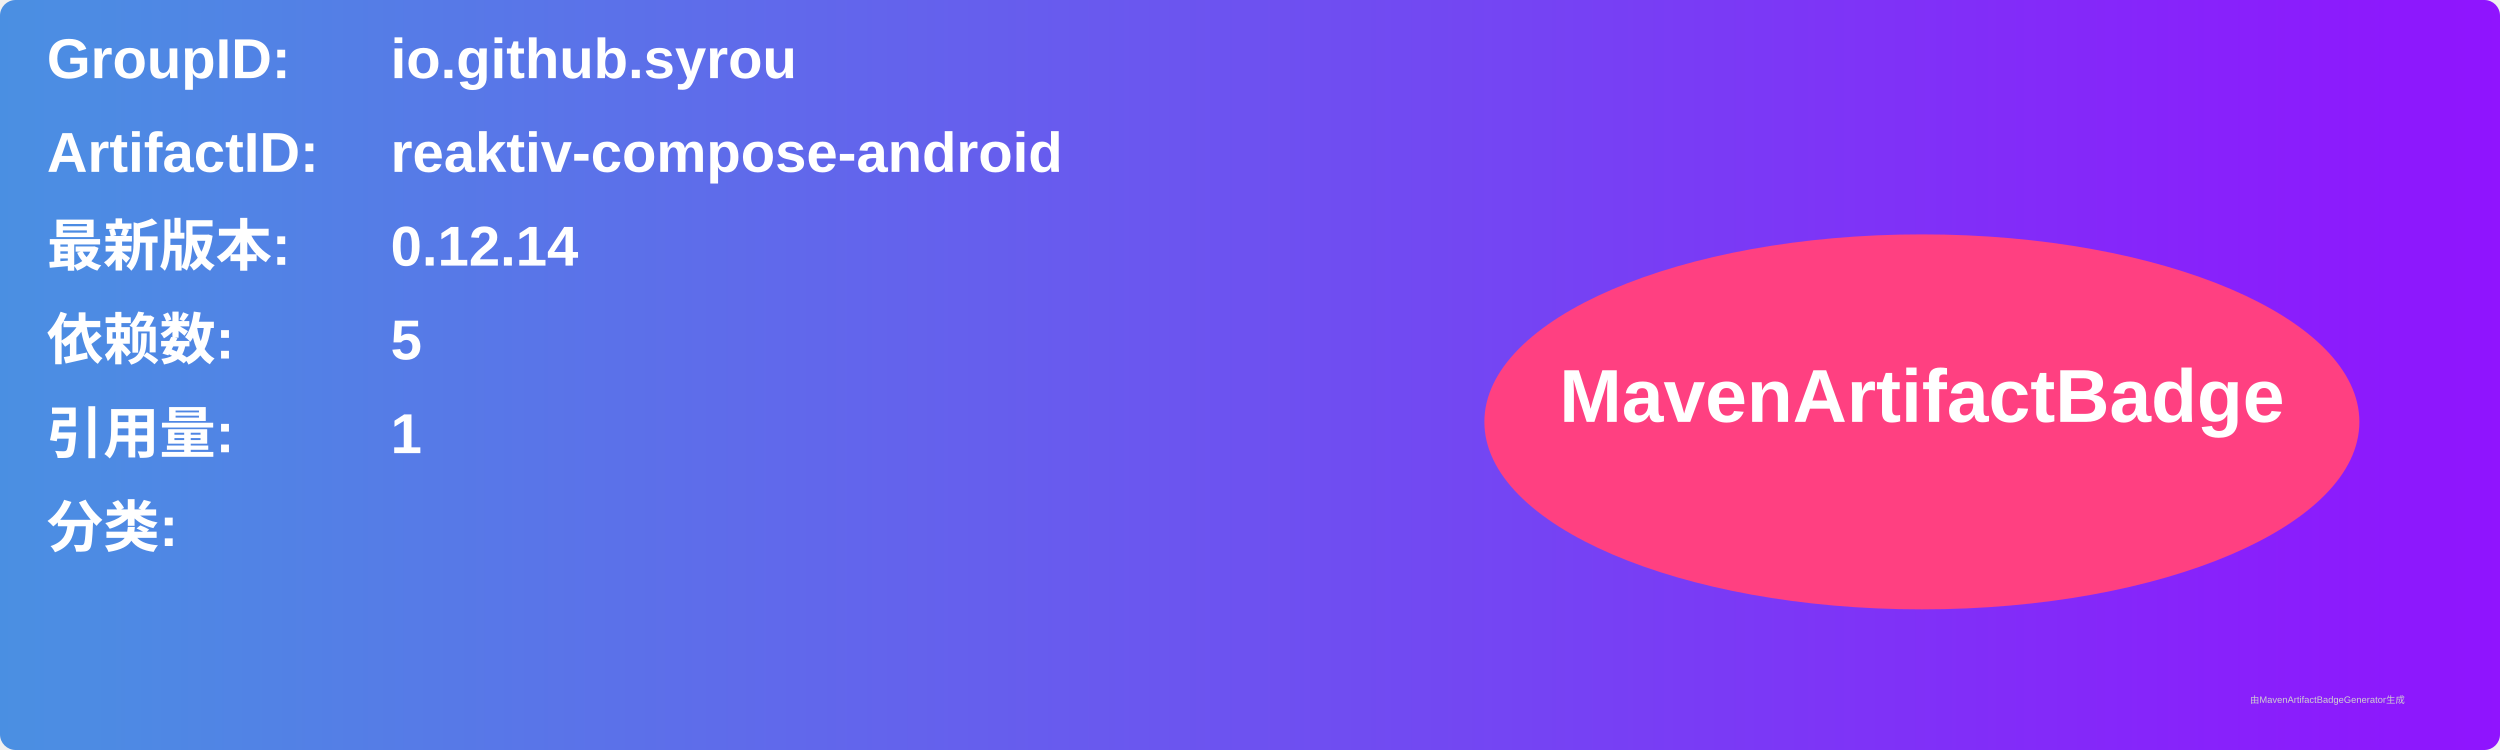
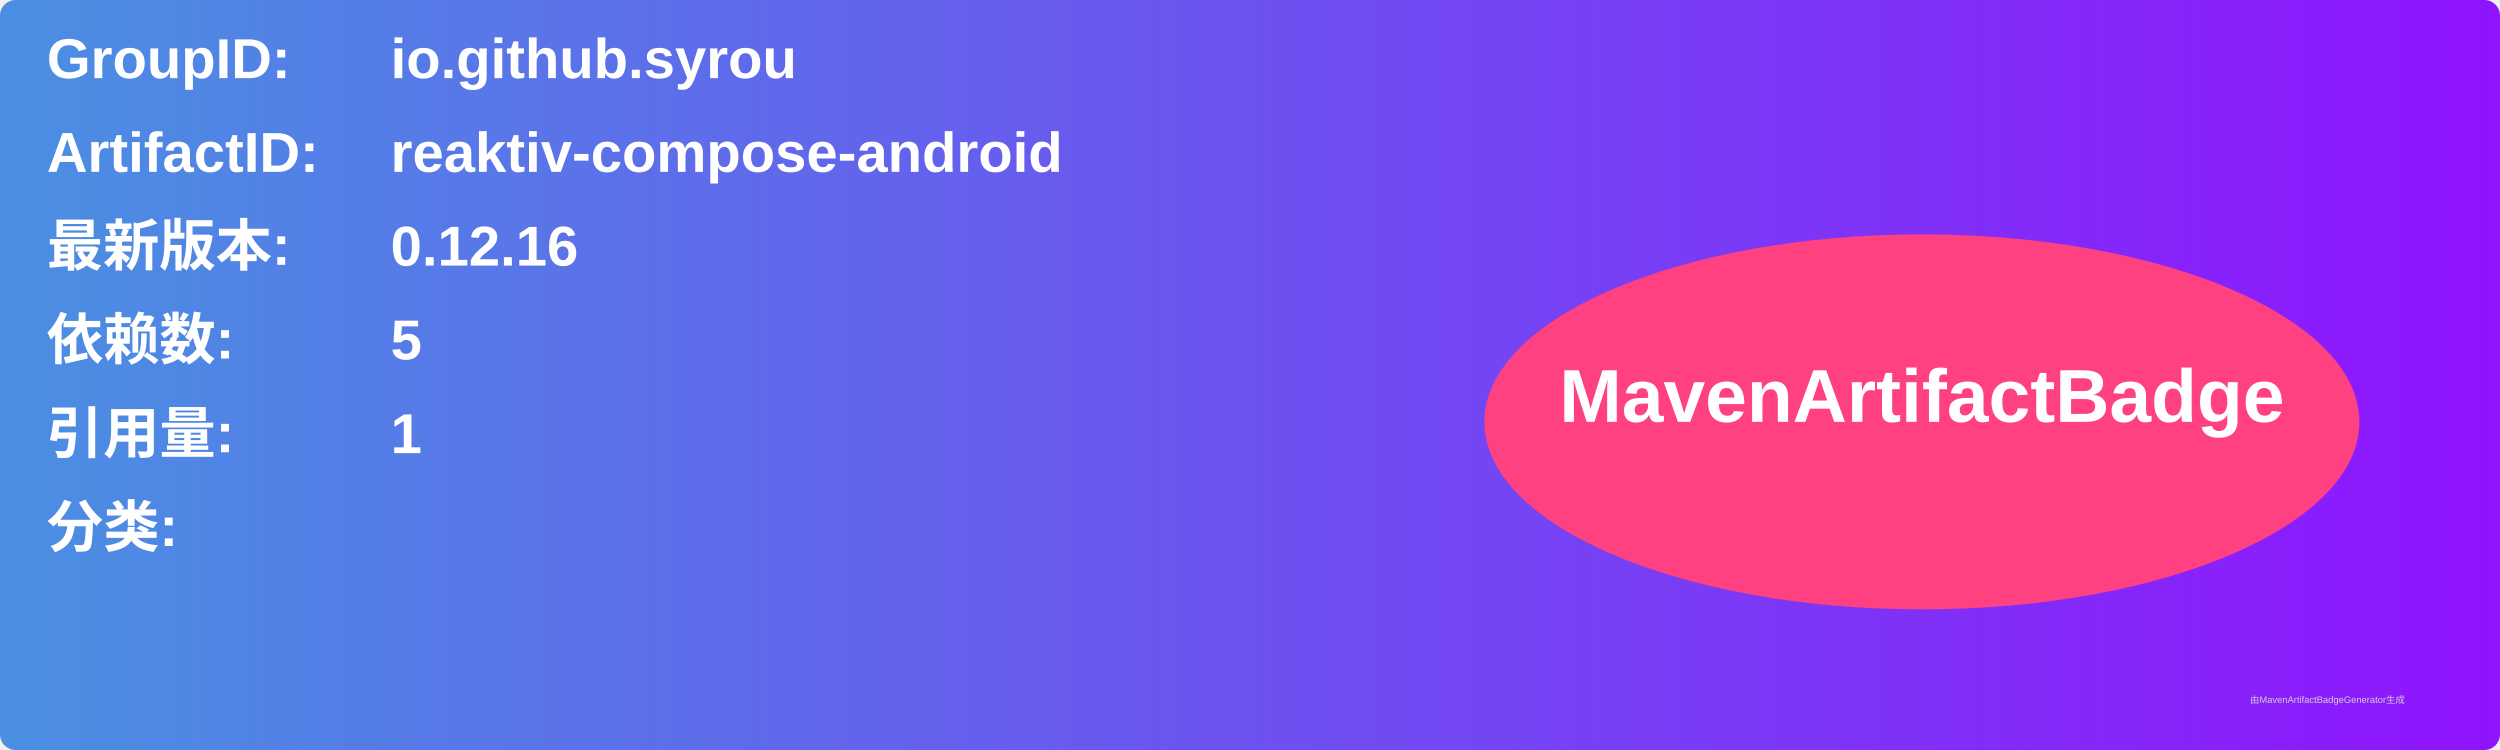
<svg xmlns="http://www.w3.org/2000/svg" width="800" height="240" viewBox="0 0 800 240">
  <linearGradient id="grad" x1="0%" y1="0%" x2="100%" y2="0%">
    <stop offset="0%" stop-color="#4a90e2" />
    <stop offset="100%" stop-color="#9013fe" />
  </linearGradient>
  <rect width="100%" height="100%" rx="5" ry="5" fill="url(#grad)" />
  <g transform="translate(15, 15)">
    <text x="0" y="10" font-family="Arial" font-size="18" fill="white" font-weight="bold" width="260">GroupID:</text>
    <text x="110" y="10" font-family="Arial" font-size="18" fill="white" font-weight="bold" width="460">io.github.syrou</text>
    <text x="0" y="40" font-family="Arial" font-size="18" fill="white" font-weight="bold" width="260">ArtifactID:</text>
    <text x="110" y="40" font-family="Arial" font-size="18" fill="white" font-weight="bold" width="460">reaktiv-compose-android</text>
    <text x="0" y="70" font-family="Arial" font-size="18" fill="white" font-weight="bold">最新版本:</text>
    <text x="110" y="70" font-family="Arial" font-size="18" fill="white" font-weight="bold">
-       <tspan font-weight="bold">0.12.14</tspan>
+       <tspan font-weight="bold">0.12.16</tspan>
    </text>
    <text x="0" y="100" font-family="Arial" font-size="18" fill="white" font-weight="bold">依赖数: </text>
    <text x="110" y="100" font-family="Arial" font-size="18" fill="white">
      <tspan font-weight="bold">5</tspan>
    </text>
    <text x="0" y="130" font-family="Arial" font-size="18" fill="white" font-weight="bold">引用量: </text>
    <text x="110" y="130" font-family="Arial" font-size="18" fill="white">
      <tspan font-weight="bold">1</tspan>
    </text>
    <text x="0" y="160" font-family="Arial" font-size="18" fill="white" font-weight="bold">分类:</text>
    <text x="10" y="190" font-family="Arial" font-size="10" fill="white">
      <tspan font-weight="bold" />
    </text>
    <ellipse cx="600" cy="120" rx="140" ry="60" fill="#ff4081" />
    <text x="600" y="120" text-anchor="middle" font-family="Arial" font-size="24" fill="white" font-weight="bold">MavenArtifactBadge</text>
  </g>
  <text x="720" y="225" font-family="Arial" font-size="3" fill="#d0d0d0">由MavenArtifactBadgeGenerator生成</text>
</svg>
